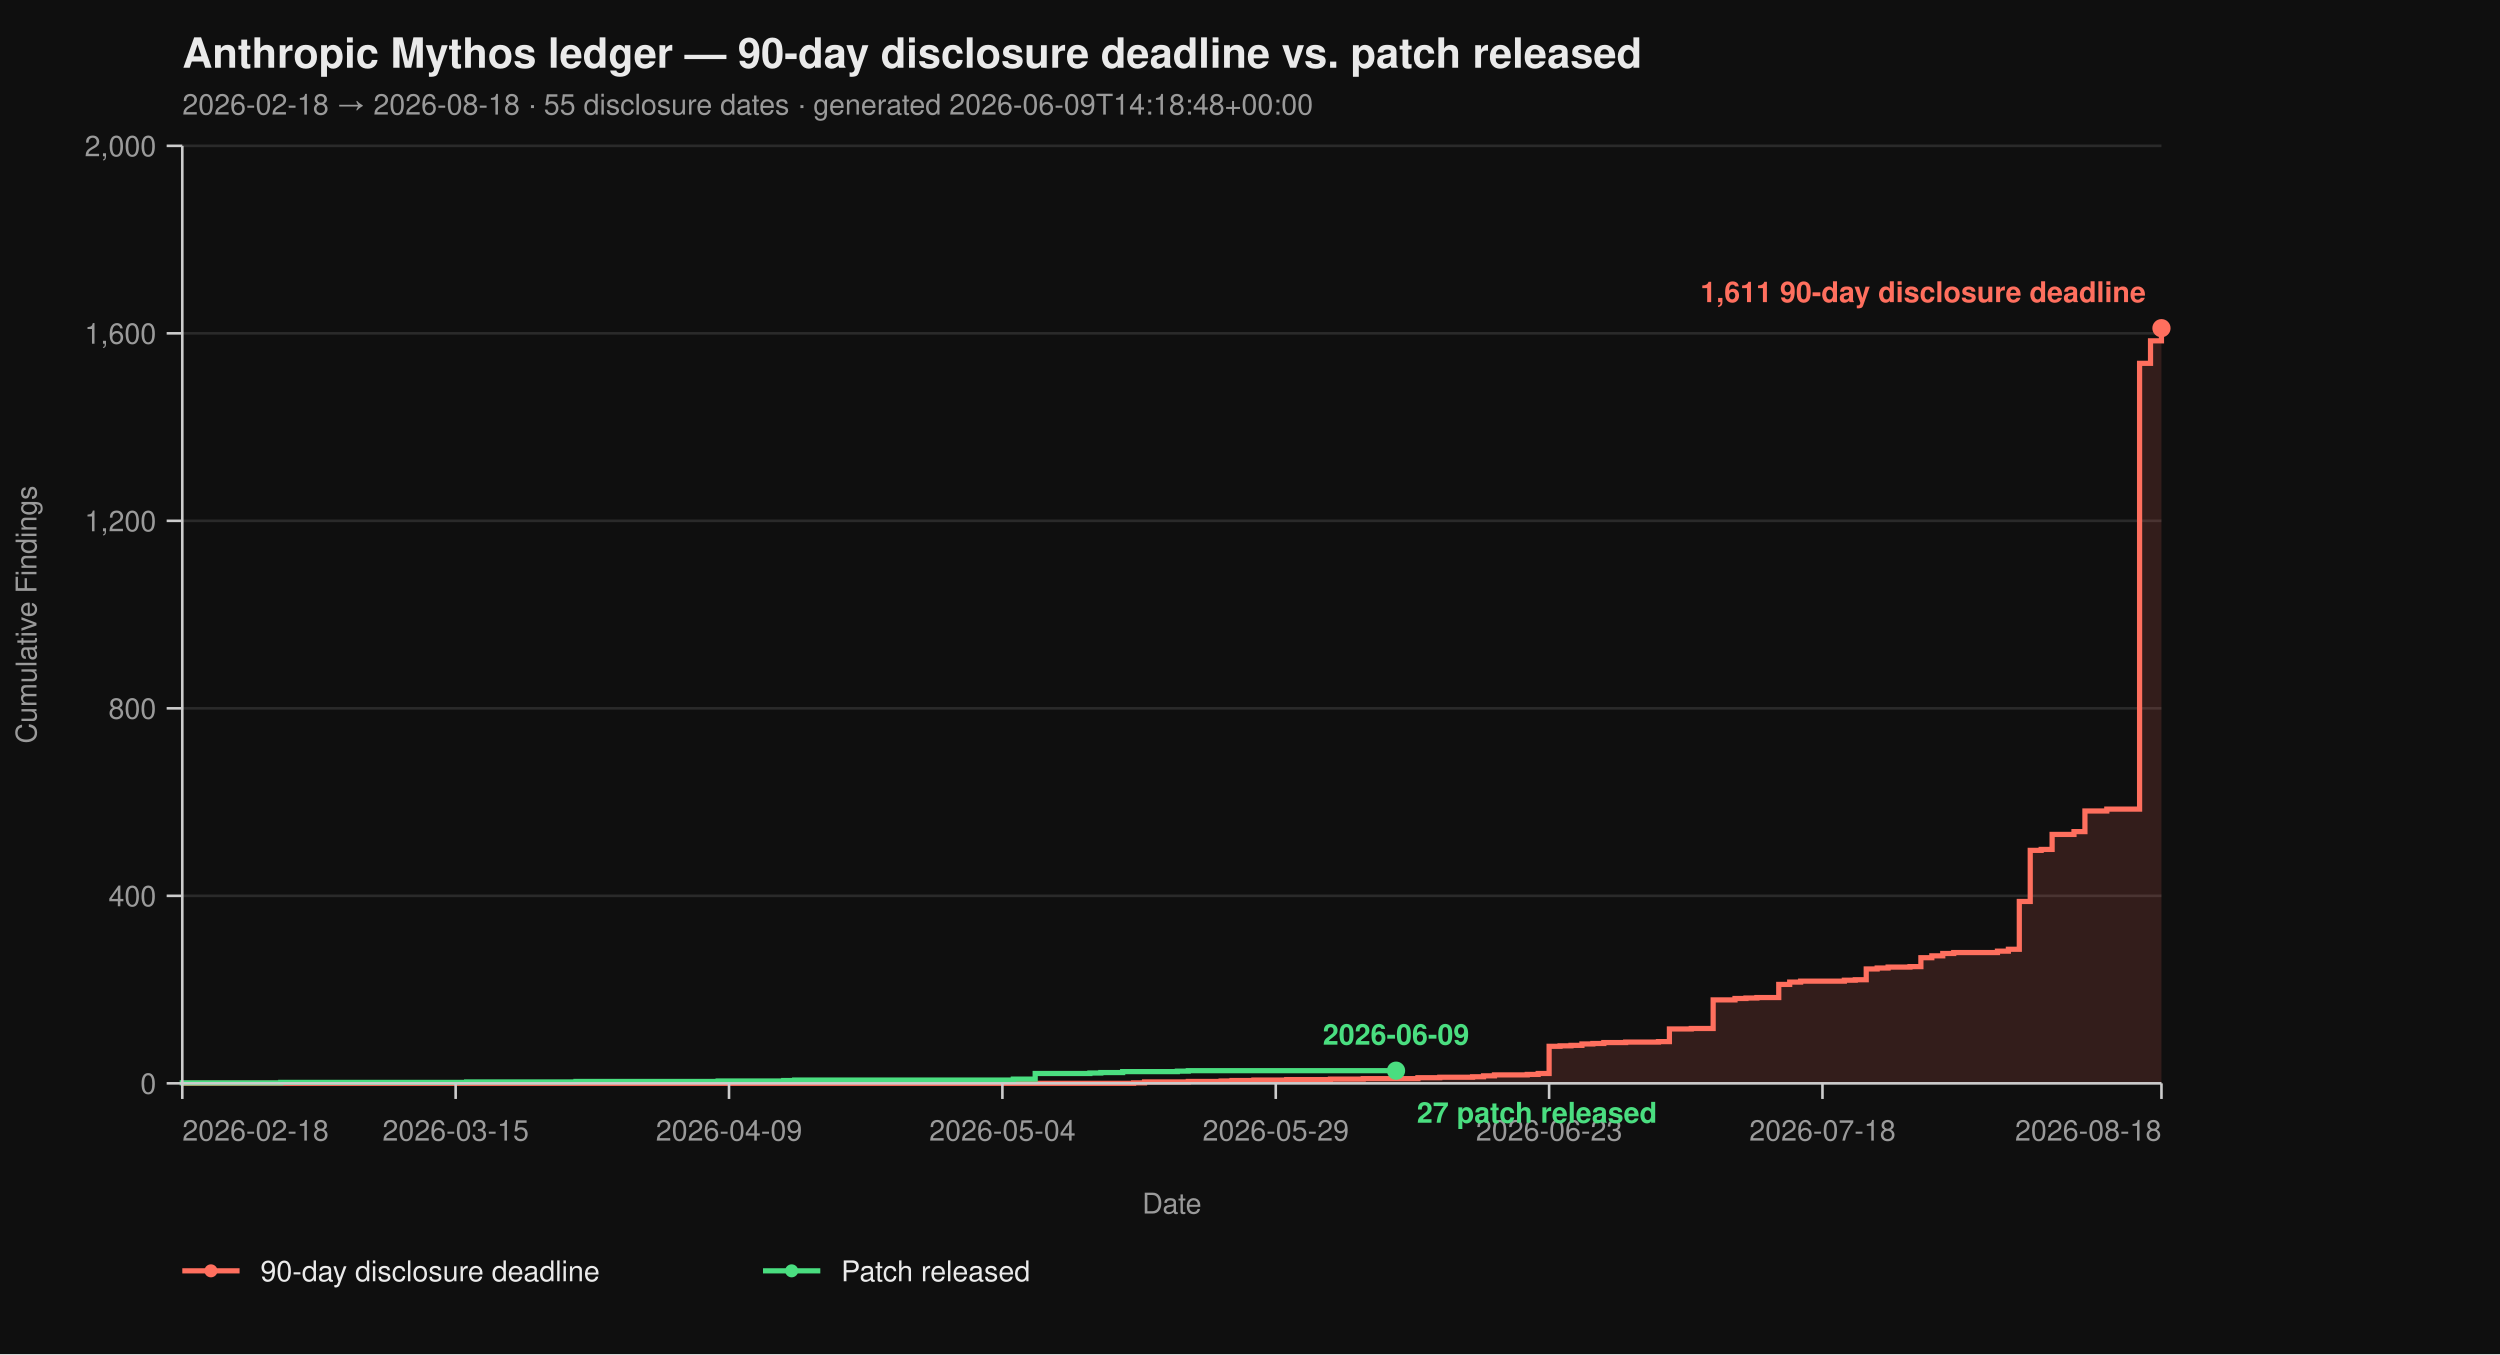
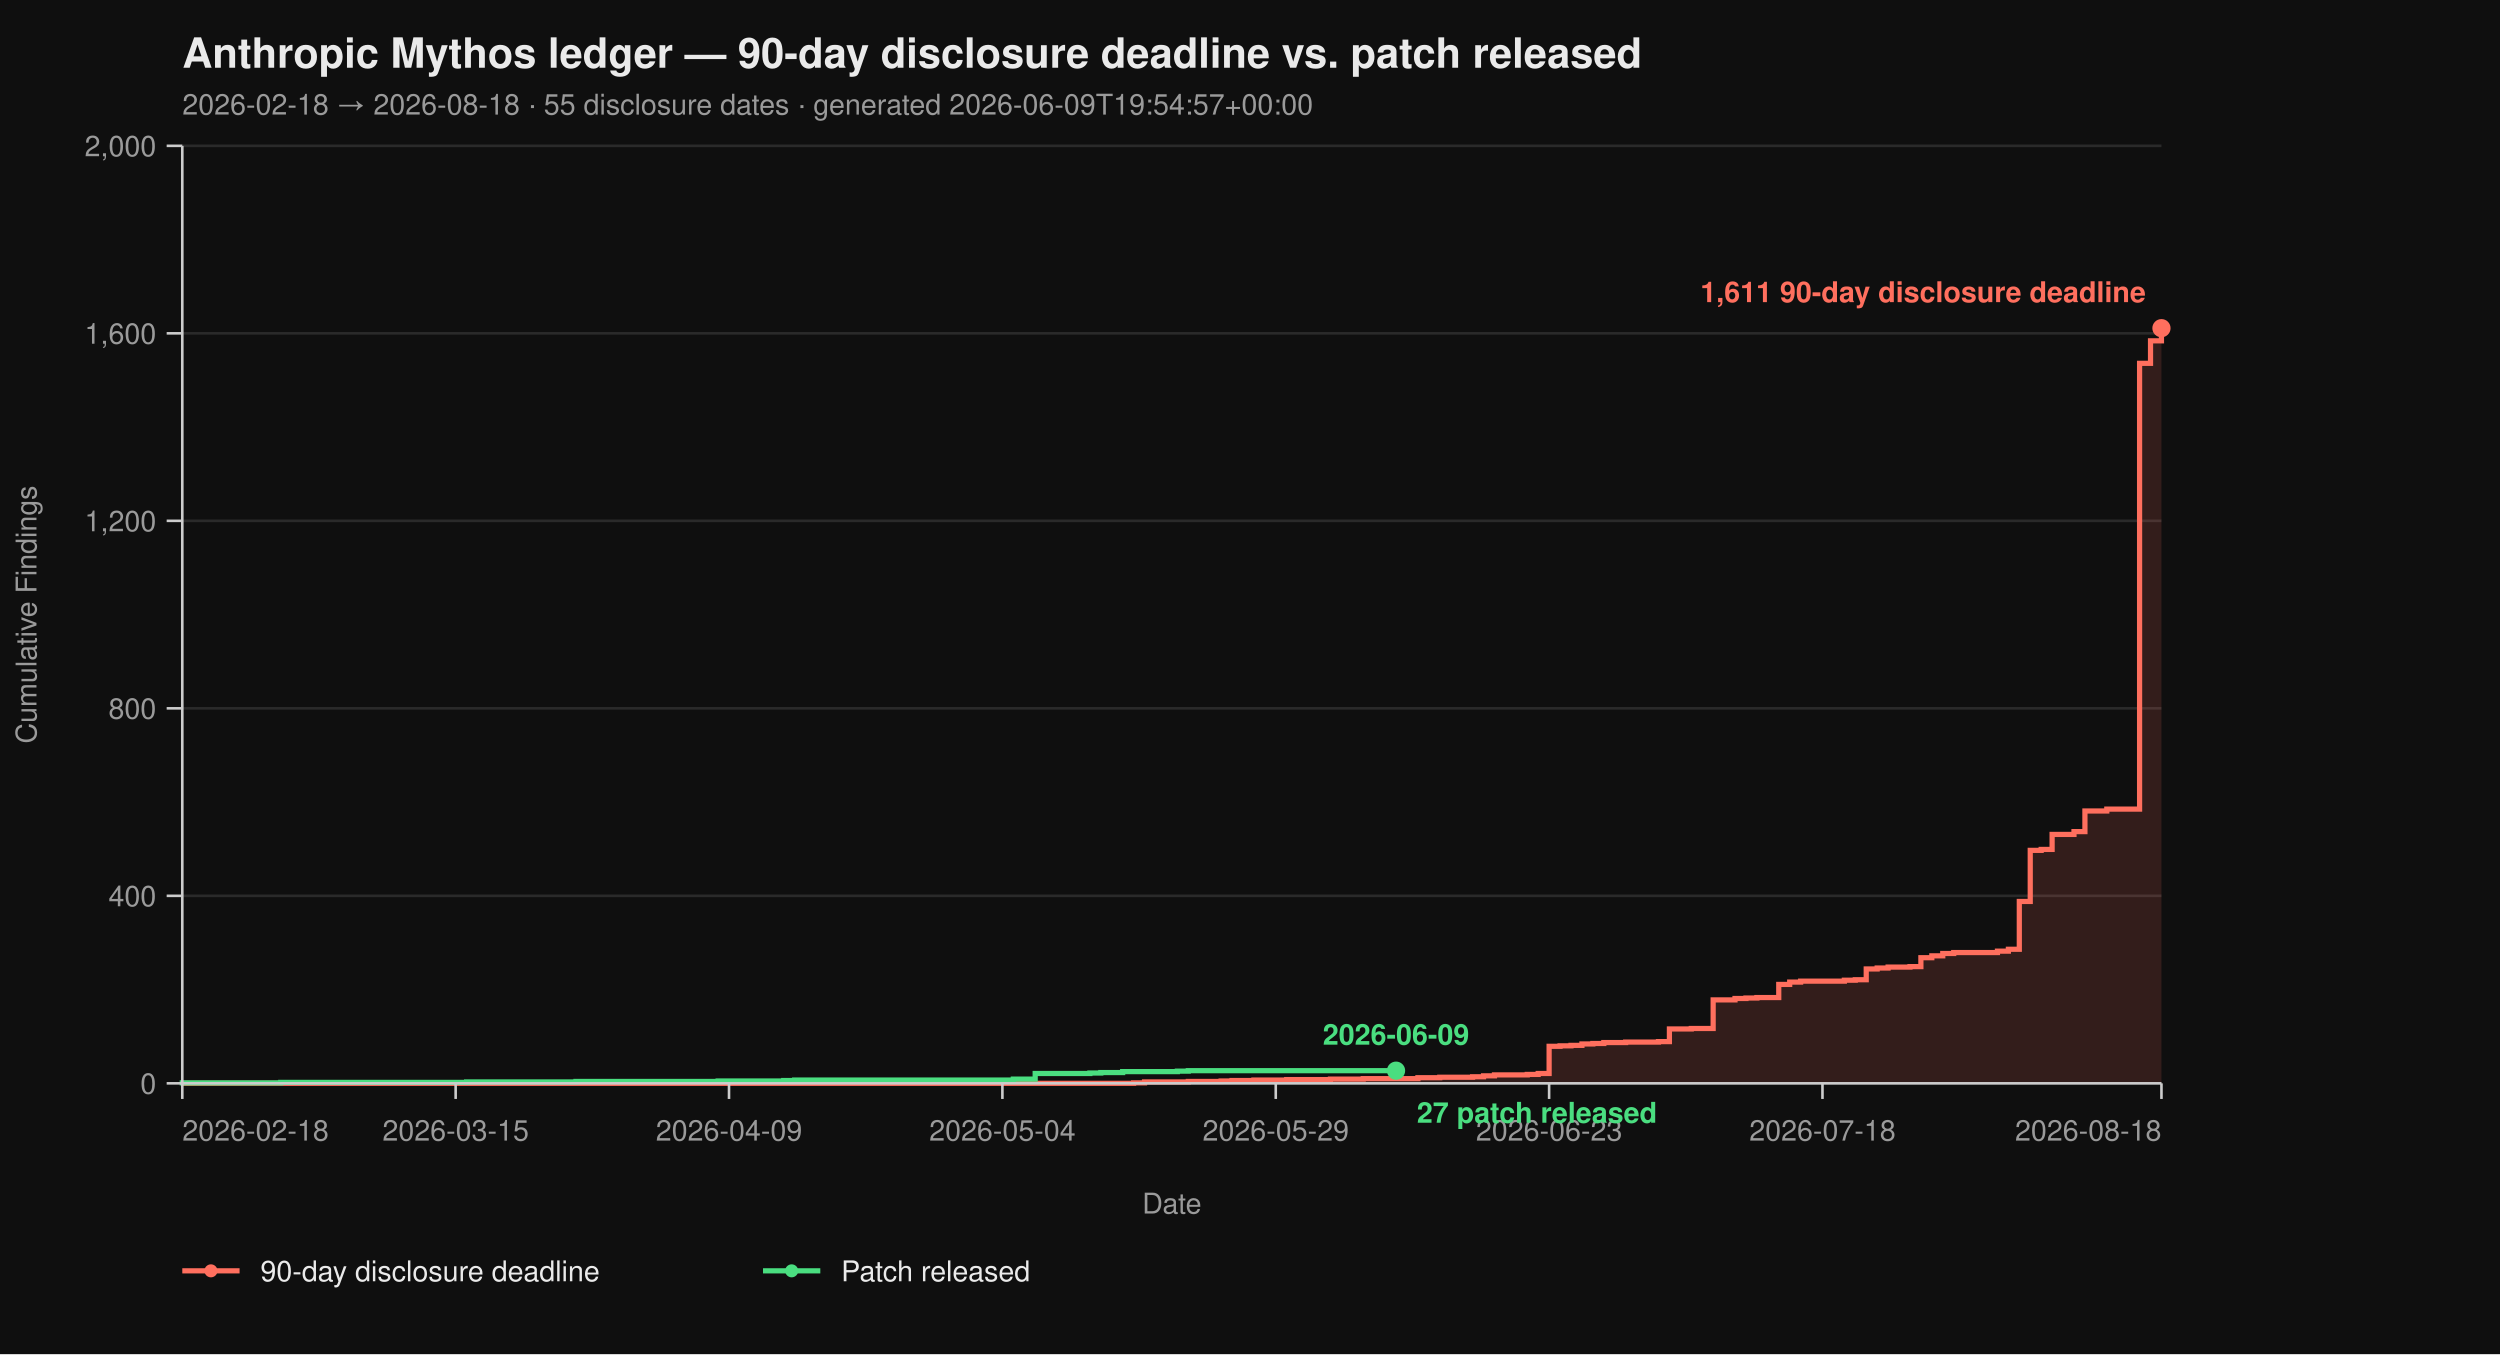
<svg xmlns="http://www.w3.org/2000/svg" viewBox="0 0 960 520" width="960" height="520" font-family="-apple-system, BlinkMacSystemFont, 'Segoe UI', Helvetica, Arial, sans-serif">
  <rect width="100%" height="100%" fill="#0f0f0f" />
  <text x="70" y="26" fill="#eaeaea" font-size="16" font-weight="700">Anthropic Mythos ledger — 90-day disclosure deadline vs. patch released</text>
-   <text x="70" y="44" fill="#9a9a9a" font-size="11">2026-02-18 → 2026-08-18  ·  55 disclosure dates  ·  generated 2026-06-09T14:18:48+00:00</text>
+   <text x="70" y="44" fill="#9a9a9a" font-size="11">2026-02-18 → 2026-08-18  ·  55 disclosure dates  ·  generated 2026-06-09T19:54:57+00:00</text>
  <line x1="70" y1="416.00" x2="830" y2="416.00" stroke="#2a2a2a" stroke-width="1" />
  <line x1="70" y1="344.00" x2="830" y2="344.00" stroke="#2a2a2a" stroke-width="1" />
  <line x1="70" y1="272.00" x2="830" y2="272.00" stroke="#2a2a2a" stroke-width="1" />
  <line x1="70" y1="200.00" x2="830" y2="200.00" stroke="#2a2a2a" stroke-width="1" />
  <line x1="70" y1="128.00" x2="830" y2="128.00" stroke="#2a2a2a" stroke-width="1" />
  <line x1="70" y1="56.00" x2="830" y2="56.00" stroke="#2a2a2a" stroke-width="1" />
  <path d="M 70.00 416.00 L 435.30 416.00 L 435.30 415.82 L 439.50 415.82 L 439.50 415.46 L 456.30 415.46 L 456.30 415.28 L 468.90 415.28 L 468.90 415.10 L 473.09 415.10 L 473.09 414.92 L 481.49 414.92 L 481.49 414.74 L 494.09 414.74 L 494.09 414.56 L 510.88 414.56 L 510.88 414.38 L 523.48 414.38 L 523.48 414.20 L 544.48 414.20 L 544.48 413.84 L 552.87 413.84 L 552.87 413.66 L 565.47 413.66 L 565.47 413.48 L 569.67 413.48 L 569.67 413.12 L 573.87 413.12 L 573.87 412.76 L 586.46 412.76 L 586.46 412.58 L 590.66 412.58 L 590.66 412.22 L 594.86 412.22 L 594.86 401.78 L 599.06 401.78 L 599.06 401.60 L 603.26 401.60 L 603.26 401.42 L 607.46 401.42 L 607.46 400.88 L 611.66 400.88 L 611.66 400.70 L 615.86 400.70 L 615.86 400.34 L 624.25 400.34 L 624.25 400.16 L 636.85 400.16 L 636.85 399.98 L 641.05 399.98 L 641.05 395.12 L 649.45 395.12 L 649.45 394.94 L 657.85 394.94 L 657.85 383.96 L 666.24 383.96 L 666.24 383.42 L 670.44 383.42 L 670.44 383.24 L 674.64 383.24 L 674.64 383.06 L 683.04 383.06 L 683.04 378.02 L 687.24 378.02 L 687.24 377.12 L 691.44 377.12 L 691.44 376.76 L 708.23 376.76 L 708.23 376.40 L 712.43 376.40 L 712.43 376.22 L 716.63 376.22 L 716.63 372.08 L 720.83 372.08 L 720.83 371.72 L 725.03 371.72 L 725.03 371.36 L 733.43 371.36 L 733.43 371.18 L 737.62 371.18 L 737.62 367.76 L 741.82 367.76 L 741.82 367.04 L 746.02 367.04 L 746.02 366.14 L 750.22 366.14 L 750.22 365.78 L 767.02 365.78 L 767.02 365.24 L 771.22 365.24 L 771.22 364.52 L 775.41 364.52 L 775.41 346.16 L 779.61 346.16 L 779.61 326.54 L 783.81 326.54 L 783.81 326.18 L 788.01 326.18 L 788.01 320.42 L 796.41 320.42 L 796.41 319.34 L 800.61 319.34 L 800.61 311.42 L 809.01 311.42 L 809.01 310.70 L 821.60 310.70 L 821.60 139.52 L 825.80 139.52 L 825.80 130.88 L 830.00 130.88 L 830.00 126.02 L 830.00 126.02 L 830.00 416.00 Z" fill="#ff6f5e26" stroke="none" />
  <path d="M 70.00 416.00 L 435.30 416.00 L 435.30 415.82 L 439.50 415.82 L 439.50 415.46 L 456.30 415.46 L 456.30 415.28 L 468.90 415.28 L 468.90 415.10 L 473.09 415.10 L 473.09 414.92 L 481.49 414.92 L 481.49 414.74 L 494.09 414.74 L 494.09 414.56 L 510.88 414.56 L 510.88 414.38 L 523.48 414.38 L 523.48 414.20 L 544.48 414.20 L 544.48 413.84 L 552.87 413.84 L 552.87 413.66 L 565.47 413.66 L 565.47 413.48 L 569.67 413.48 L 569.67 413.12 L 573.87 413.12 L 573.87 412.76 L 586.46 412.76 L 586.46 412.58 L 590.66 412.58 L 590.66 412.22 L 594.86 412.22 L 594.86 401.78 L 599.06 401.78 L 599.06 401.60 L 603.26 401.60 L 603.26 401.42 L 607.46 401.42 L 607.46 400.88 L 611.66 400.88 L 611.66 400.70 L 615.86 400.70 L 615.86 400.34 L 624.25 400.34 L 624.25 400.16 L 636.85 400.16 L 636.85 399.98 L 641.05 399.98 L 641.05 395.12 L 649.45 395.12 L 649.45 394.94 L 657.85 394.94 L 657.85 383.96 L 666.24 383.96 L 666.24 383.42 L 670.44 383.42 L 670.44 383.24 L 674.64 383.24 L 674.64 383.06 L 683.04 383.06 L 683.04 378.02 L 687.24 378.02 L 687.24 377.12 L 691.44 377.12 L 691.44 376.76 L 708.23 376.76 L 708.23 376.40 L 712.43 376.40 L 712.43 376.22 L 716.63 376.22 L 716.63 372.08 L 720.83 372.08 L 720.83 371.72 L 725.03 371.72 L 725.03 371.36 L 733.43 371.36 L 733.43 371.18 L 737.62 371.18 L 737.62 367.76 L 741.82 367.76 L 741.82 367.04 L 746.02 367.04 L 746.02 366.14 L 750.22 366.14 L 750.22 365.78 L 767.02 365.78 L 767.02 365.24 L 771.22 365.24 L 771.22 364.52 L 775.41 364.52 L 775.41 346.16 L 779.61 346.16 L 779.61 326.54 L 783.81 326.54 L 783.81 326.18 L 788.01 326.18 L 788.01 320.42 L 796.41 320.42 L 796.41 319.34 L 800.61 319.34 L 800.61 311.42 L 809.01 311.42 L 809.01 310.70 L 821.60 310.70 L 821.60 139.52 L 825.80 139.52 L 825.80 130.88 L 830.00 130.88 L 830.00 126.02 L 830.00 126.02" fill="none" stroke="#ff6f5e" stroke-width="2" stroke-linejoin="miter" stroke-linecap="butt" />
  <path d="M 70.00 416.00 L 70.00 416.00 L 70.00 415.82 L 107.79 415.82 L 107.79 415.64 L 179.17 415.64 L 179.17 415.46 L 221.16 415.46 L 221.16 415.28 L 275.75 415.28 L 275.75 415.10 L 300.94 415.10 L 300.94 414.92 L 305.14 414.92 L 305.14 414.74 L 389.12 414.74 L 389.12 414.38 L 397.51 414.38 L 397.51 412.22 L 418.51 412.22 L 418.51 412.04 L 422.71 412.04 L 422.71 411.86 L 431.10 411.86 L 431.10 411.50 L 452.10 411.50 L 452.10 411.32 L 456.30 411.32 L 456.30 411.14 L 536.08 411.14" fill="none" stroke="#4ade80" stroke-width="2" stroke-linejoin="miter" stroke-linecap="butt" />
  <line x1="70" y1="56" x2="70" y2="416" stroke="#cccccc" stroke-width="1" />
  <line x1="70" y1="416" x2="830" y2="416" stroke="#cccccc" stroke-width="1" />
  <line x1="64" y1="416.00" x2="70" y2="416.00" stroke="#cccccc" stroke-width="1" />
  <line x1="64" y1="344.00" x2="70" y2="344.00" stroke="#cccccc" stroke-width="1" />
  <line x1="64" y1="272.00" x2="70" y2="272.00" stroke="#cccccc" stroke-width="1" />
  <line x1="64" y1="200.00" x2="70" y2="200.00" stroke="#cccccc" stroke-width="1" />
  <line x1="64" y1="128.00" x2="70" y2="128.00" stroke="#cccccc" stroke-width="1" />
  <line x1="64" y1="56.00" x2="70" y2="56.00" stroke="#cccccc" stroke-width="1" />
  <text x="60" y="420.00" text-anchor="end" fill="#9a9a9a" font-size="11">0</text>
  <text x="60" y="348.00" text-anchor="end" fill="#9a9a9a" font-size="11">400</text>
  <text x="60" y="276.00" text-anchor="end" fill="#9a9a9a" font-size="11">800</text>
  <text x="60" y="204.00" text-anchor="end" fill="#9a9a9a" font-size="11">1,200</text>
  <text x="60" y="132.00" text-anchor="end" fill="#9a9a9a" font-size="11">1,600</text>
  <text x="60" y="60.00" text-anchor="end" fill="#9a9a9a" font-size="11">2,000</text>
  <text x="14" y="236.00" fill="#9a9a9a" font-size="11" transform="rotate(-90 14 236.00)" text-anchor="middle">Cumulative Findings</text>
  <line x1="70.00" y1="416" x2="70.00" y2="422" stroke="#cccccc" stroke-width="1" />
  <line x1="174.97" y1="416" x2="174.97" y2="422" stroke="#cccccc" stroke-width="1" />
  <line x1="279.94" y1="416" x2="279.94" y2="422" stroke="#cccccc" stroke-width="1" />
  <line x1="384.92" y1="416" x2="384.92" y2="422" stroke="#cccccc" stroke-width="1" />
  <line x1="489.89" y1="416" x2="489.89" y2="422" stroke="#cccccc" stroke-width="1" />
  <line x1="594.86" y1="416" x2="594.86" y2="422" stroke="#cccccc" stroke-width="1" />
  <line x1="699.83" y1="416" x2="699.83" y2="422" stroke="#cccccc" stroke-width="1" />
  <line x1="830.00" y1="416" x2="830.00" y2="422" stroke="#cccccc" stroke-width="1" />
  <text x="70.00" y="438" text-anchor="start" fill="#9a9a9a" font-size="11">2026-02-18</text>
  <text x="174.97" y="438" text-anchor="middle" fill="#9a9a9a" font-size="11">2026-03-15</text>
  <text x="279.94" y="438" text-anchor="middle" fill="#9a9a9a" font-size="11">2026-04-09</text>
  <text x="384.92" y="438" text-anchor="middle" fill="#9a9a9a" font-size="11">2026-05-04</text>
  <text x="489.89" y="438" text-anchor="middle" fill="#9a9a9a" font-size="11">2026-05-29</text>
  <text x="594.86" y="438" text-anchor="middle" fill="#9a9a9a" font-size="11">2026-06-23</text>
  <text x="699.83" y="438" text-anchor="middle" fill="#9a9a9a" font-size="11">2026-07-18</text>
  <text x="830.00" y="438" text-anchor="end" fill="#9a9a9a" font-size="11">2026-08-18</text>
  <text x="450.00" y="466" fill="#9a9a9a" font-size="11" text-anchor="middle">Date</text>
  <circle cx="830.00" cy="126.02" r="3.5" fill="#ff6f5e" />
  <text x="824.00" y="116.02" text-anchor="end" fill="#ff6f5e" font-size="11" font-weight="600">1,611 90-day disclosure deadline</text>
  <circle cx="536.08" cy="411.14" r="3.5" fill="#4ade80" />
  <text x="544.08" y="431.14" text-anchor="start" fill="#4ade80" font-size="11" font-weight="600">27 patch released</text>
  <text x="536.08" y="401.14" text-anchor="middle" fill="#4ade80" font-size="11" font-weight="600">2026-06-09</text>
  <line x1="70" y1="488" x2="92" y2="488" stroke="#ff6f5e" stroke-width="2" />
  <circle cx="81" cy="488" r="2.5" fill="#ff6f5e" />
  <text x="100" y="492" fill="#eaeaea" font-size="11">90-day disclosure deadline</text>
  <line x1="293.0" y1="488" x2="315.0" y2="488" stroke="#4ade80" stroke-width="2" />
  <circle cx="304.0" cy="488" r="2.5" fill="#4ade80" />
  <text x="323.0" y="492" fill="#eaeaea" font-size="11">Patch released</text>
</svg>
